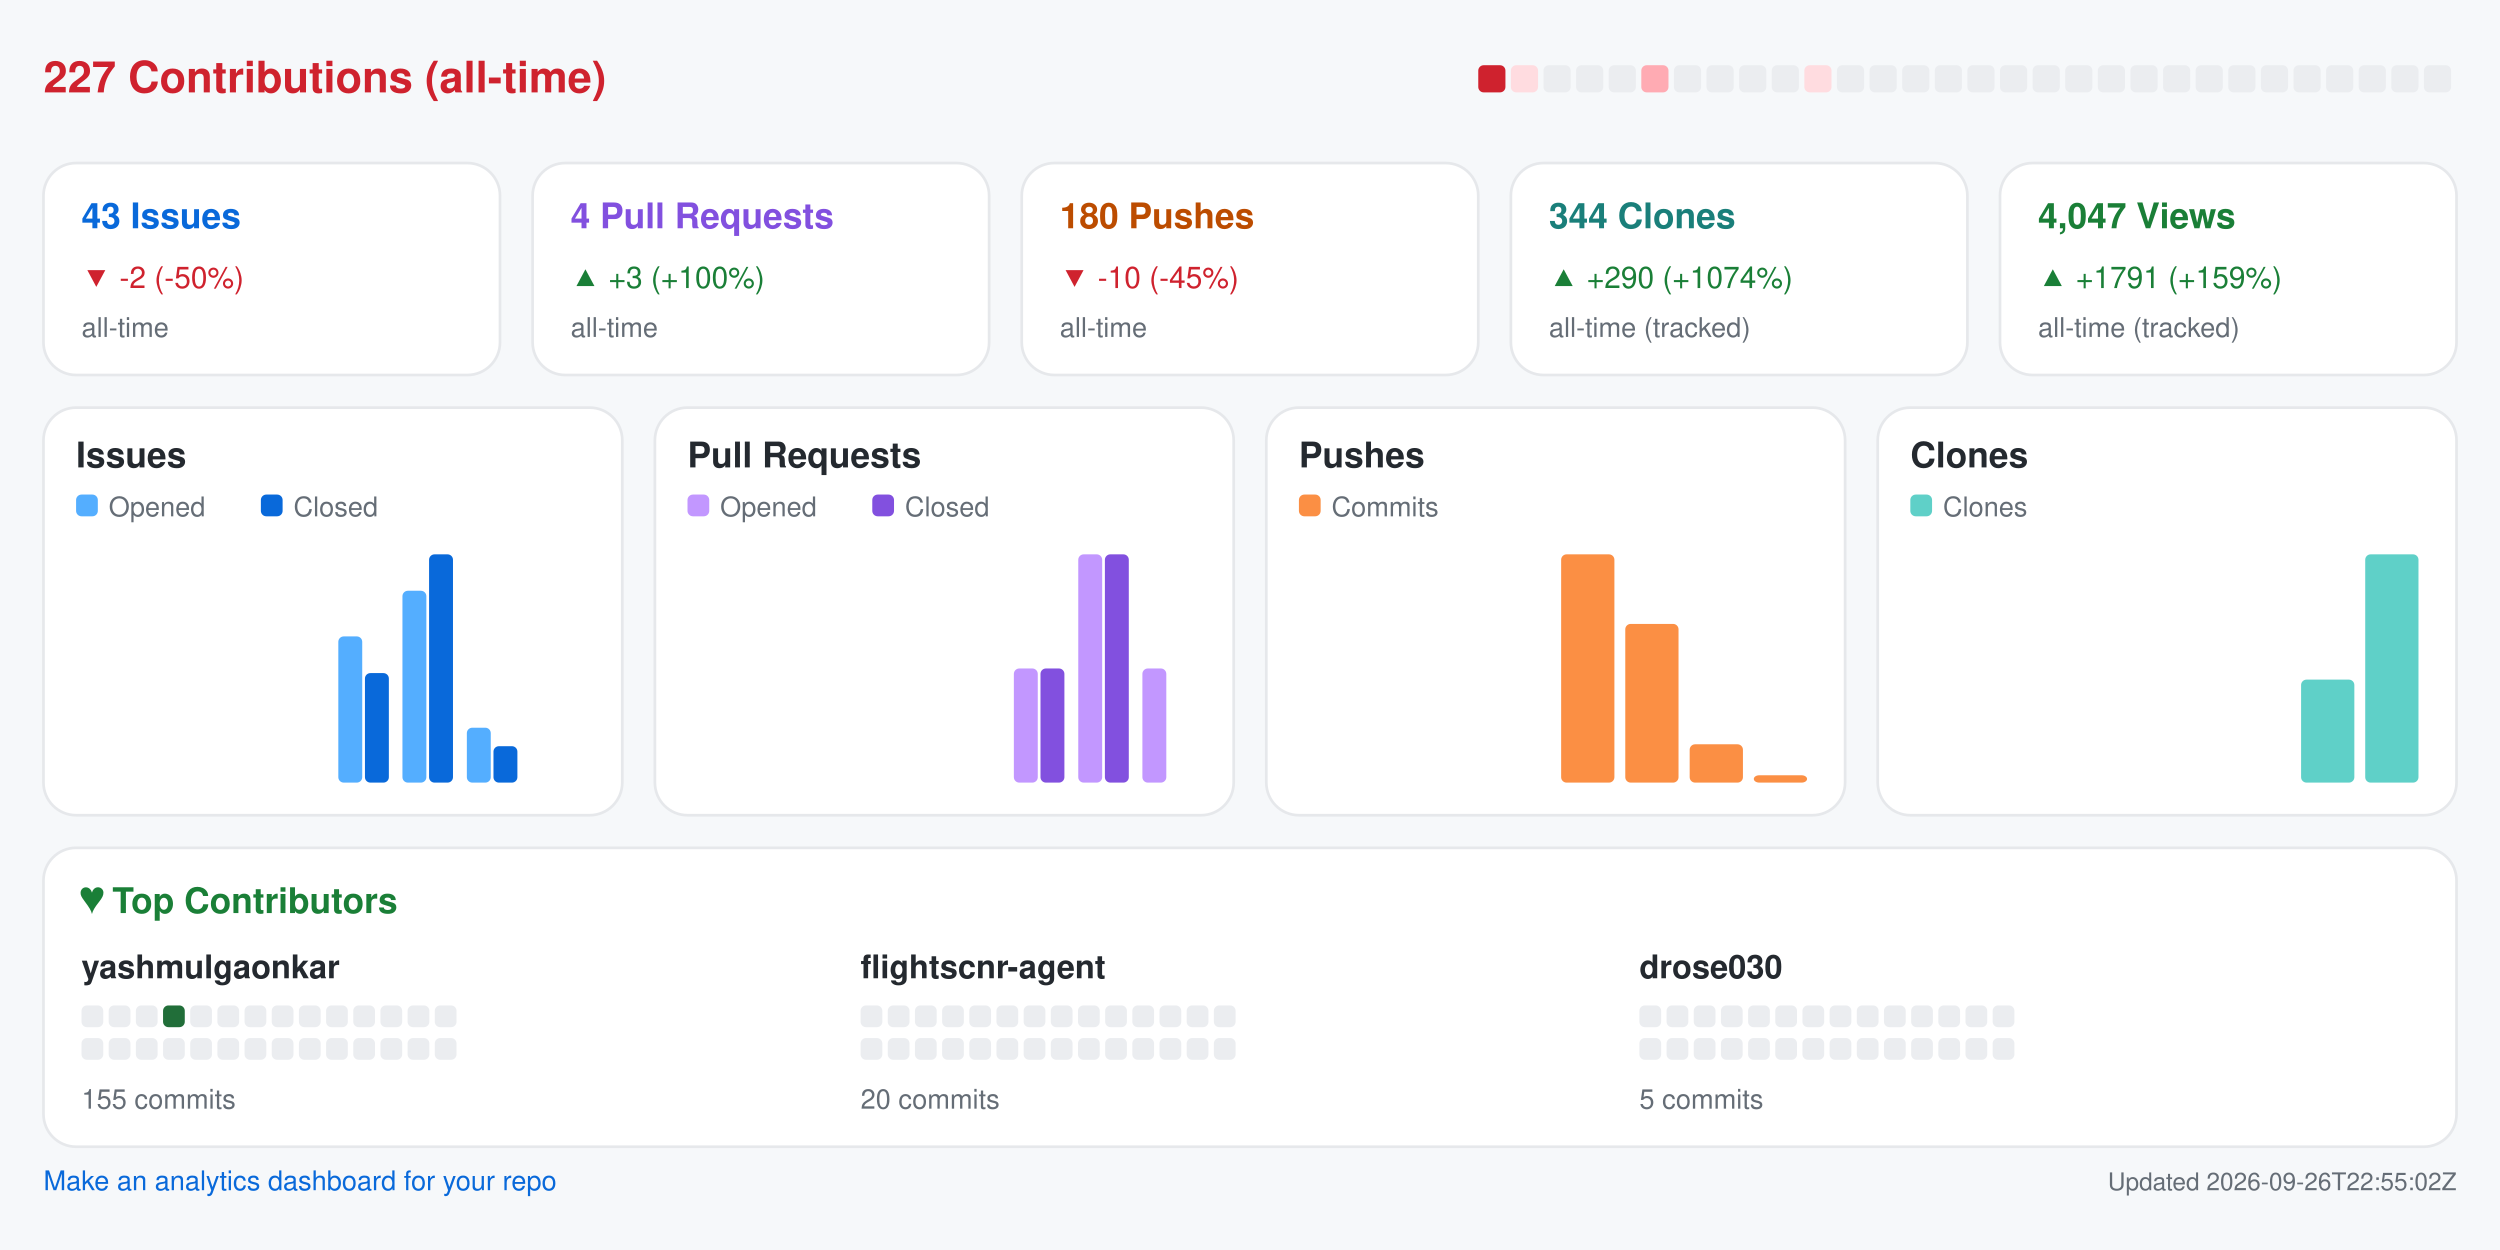
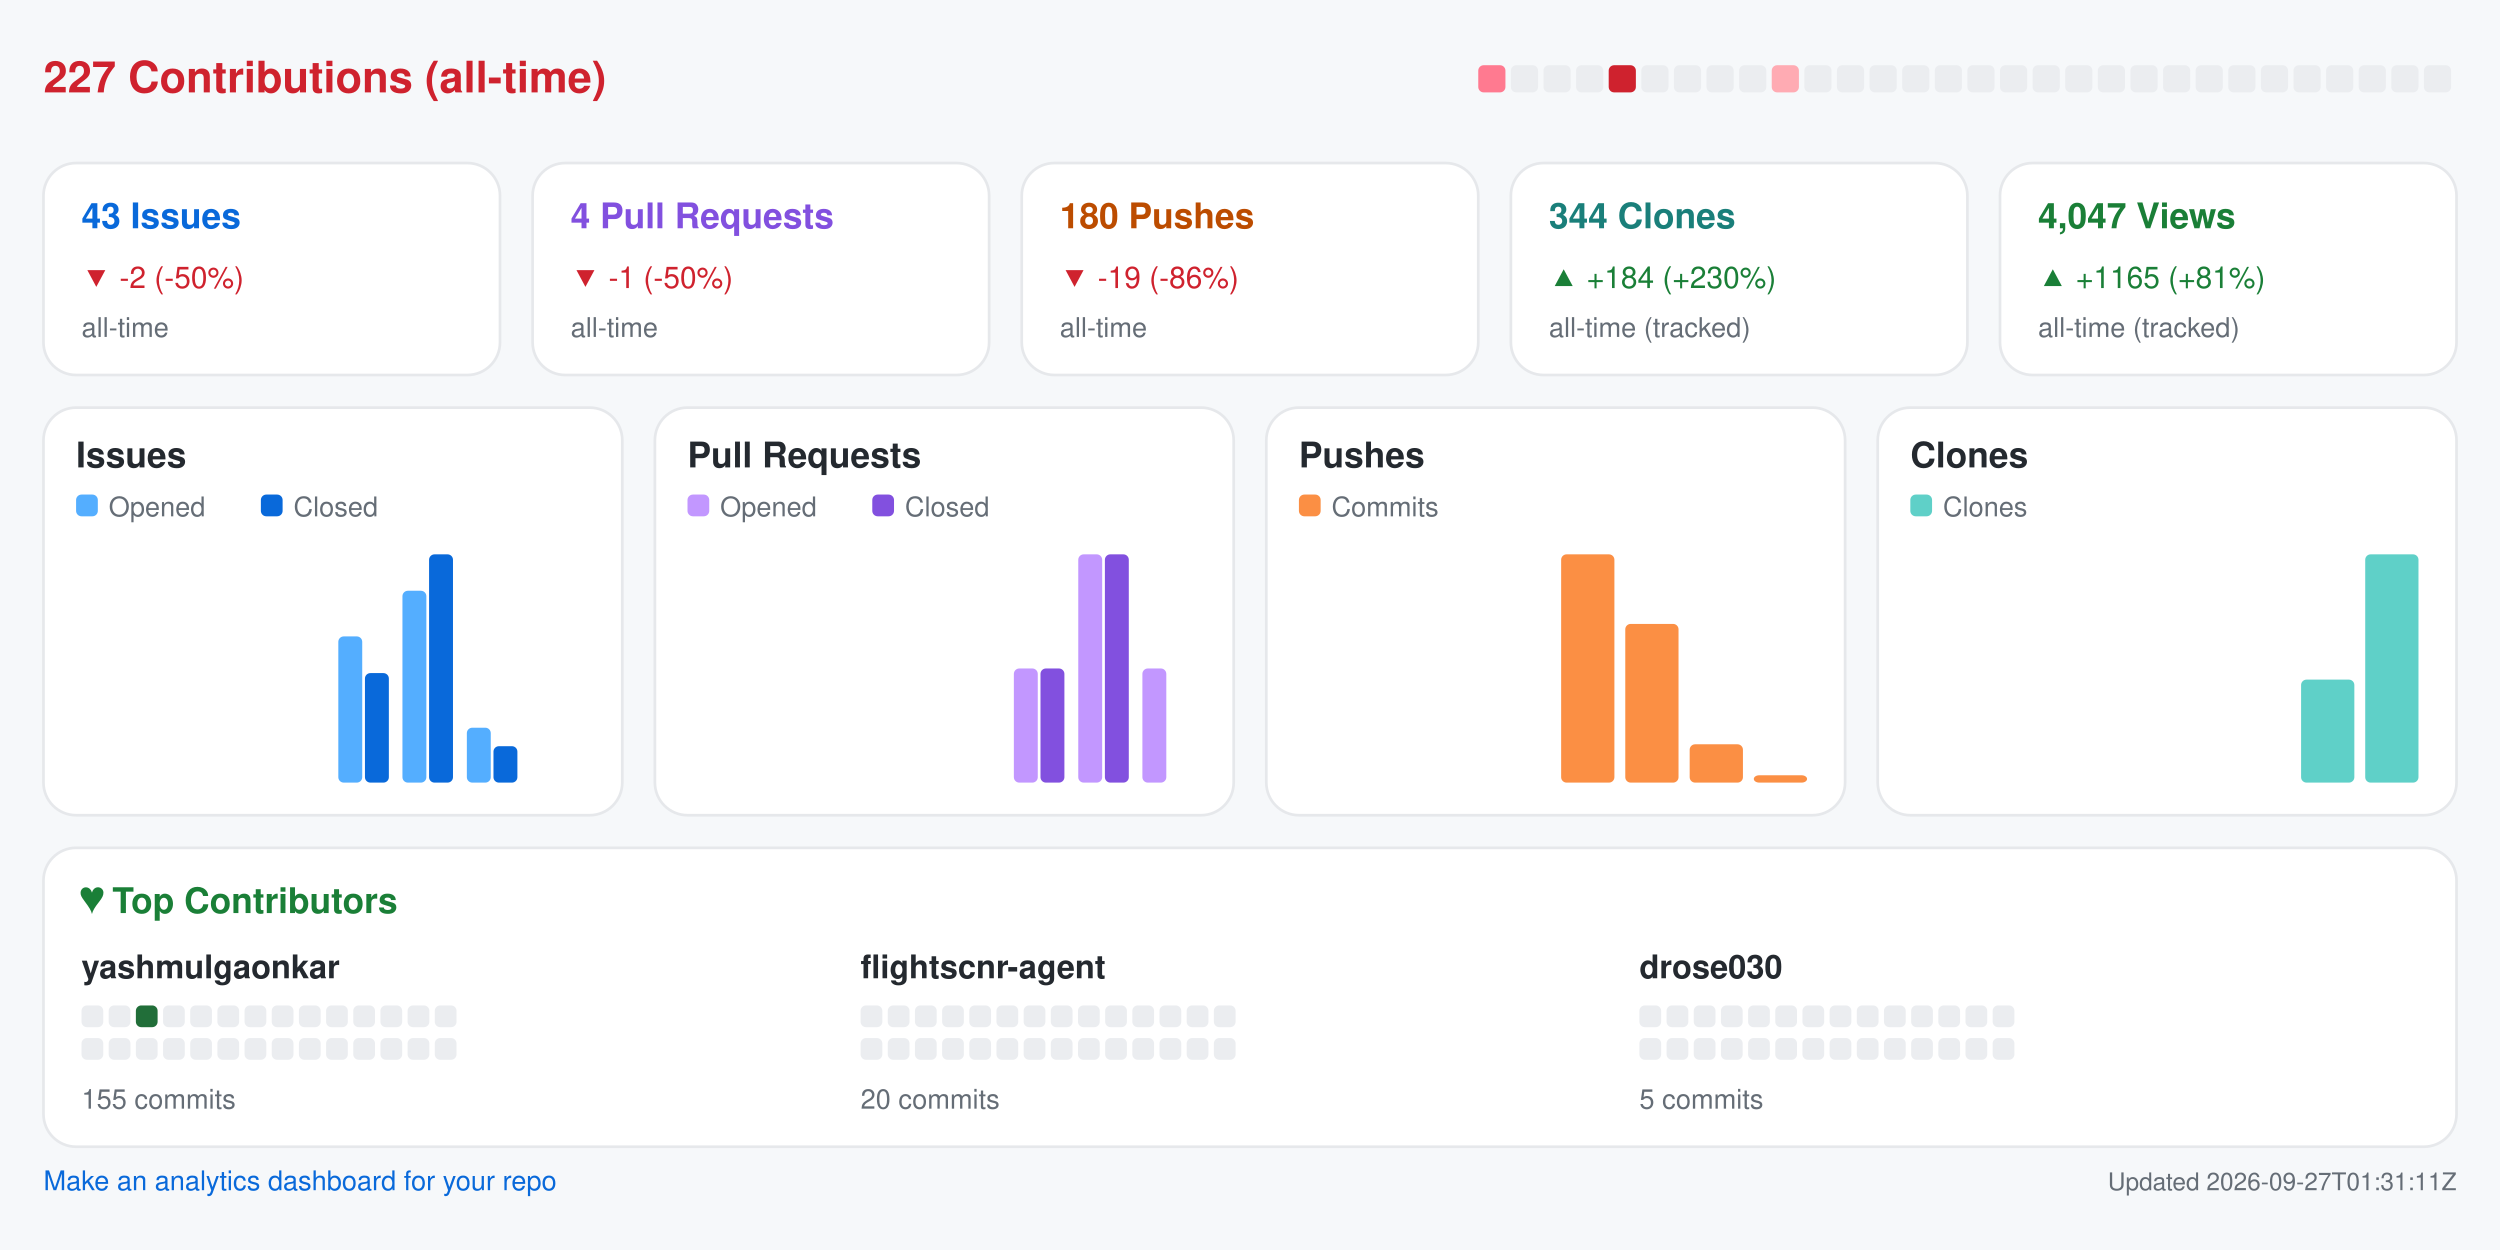
<svg xmlns="http://www.w3.org/2000/svg" width="920" height="460" viewBox="0 0 920 460" role="img" aria-label="Repository analytics for yashmulgaonkar/FlightScnr">
  <rect x="0.0" y="0.0" width="920.0" height="460.0" rx="0" fill="#f6f8fa" />
  <text x="16.0" y="34.0" fill="#cf222e" font-size="16" font-family="-apple-system,BlinkMacSystemFont,Segoe UI,Helvetica,Arial,sans-serif" font-weight="600" text-anchor="start">227 Contributions (all-time)</text>
-   <rect x="544.0" y="24.0" width="10.0" height="10.0" rx="2" fill="#cf222e" />
-   <rect x="556.0" y="24.0" width="10.0" height="10.0" rx="2" fill="#ffdce0" />
+   <rect x="544.0" y="24.0" width="10.0" height="10.0" rx="2" fill="#ff7a90" />
+   <rect x="556.0" y="24.0" width="10.0" height="10.0" rx="2" fill="#ebedf0" />
  <rect x="568.0" y="24.0" width="10.0" height="10.0" rx="2" fill="#ebedf0" />
  <rect x="580.0" y="24.0" width="10.0" height="10.0" rx="2" fill="#ebedf0" />
-   <rect x="592.0" y="24.0" width="10.0" height="10.0" rx="2" fill="#ebedf0" />
-   <rect x="604.0" y="24.0" width="10.0" height="10.0" rx="2" fill="#ffabb3" />
+   <rect x="592.0" y="24.0" width="10.0" height="10.0" rx="2" fill="#cf222e" />
+   <rect x="604.0" y="24.0" width="10.0" height="10.0" rx="2" fill="#ebedf0" />
  <rect x="616.0" y="24.0" width="10.0" height="10.0" rx="2" fill="#ebedf0" />
  <rect x="628.0" y="24.0" width="10.0" height="10.0" rx="2" fill="#ebedf0" />
  <rect x="640.0" y="24.0" width="10.0" height="10.0" rx="2" fill="#ebedf0" />
-   <rect x="652.0" y="24.0" width="10.0" height="10.0" rx="2" fill="#ebedf0" />
-   <rect x="664.0" y="24.0" width="10.0" height="10.0" rx="2" fill="#ffdce0" />
+   <rect x="652.0" y="24.0" width="10.0" height="10.0" rx="2" fill="#ffabb3" />
+   <rect x="664.0" y="24.0" width="10.0" height="10.0" rx="2" fill="#ebedf0" />
  <rect x="676.0" y="24.0" width="10.0" height="10.0" rx="2" fill="#ebedf0" />
  <rect x="688.0" y="24.0" width="10.0" height="10.0" rx="2" fill="#ebedf0" />
  <rect x="700.0" y="24.0" width="10.0" height="10.0" rx="2" fill="#ebedf0" />
  <rect x="712.0" y="24.0" width="10.0" height="10.0" rx="2" fill="#ebedf0" />
  <rect x="724.0" y="24.0" width="10.0" height="10.0" rx="2" fill="#ebedf0" />
  <rect x="736.0" y="24.0" width="10.0" height="10.0" rx="2" fill="#ebedf0" />
  <rect x="748.0" y="24.0" width="10.0" height="10.0" rx="2" fill="#ebedf0" />
  <rect x="760.0" y="24.0" width="10.0" height="10.0" rx="2" fill="#ebedf0" />
  <rect x="772.0" y="24.0" width="10.0" height="10.0" rx="2" fill="#ebedf0" />
  <rect x="784.0" y="24.0" width="10.0" height="10.0" rx="2" fill="#ebedf0" />
  <rect x="796.0" y="24.0" width="10.0" height="10.0" rx="2" fill="#ebedf0" />
  <rect x="808.0" y="24.0" width="10.0" height="10.0" rx="2" fill="#ebedf0" />
  <rect x="820.0" y="24.0" width="10.0" height="10.0" rx="2" fill="#ebedf0" />
  <rect x="832.0" y="24.0" width="10.0" height="10.0" rx="2" fill="#ebedf0" />
  <rect x="844.0" y="24.0" width="10.0" height="10.0" rx="2" fill="#ebedf0" />
  <rect x="856.0" y="24.0" width="10.0" height="10.0" rx="2" fill="#ebedf0" />
  <rect x="868.0" y="24.0" width="10.0" height="10.0" rx="2" fill="#ebedf0" />
  <rect x="880.0" y="24.0" width="10.0" height="10.0" rx="2" fill="#ebedf0" />
  <rect x="892.0" y="24.0" width="10.0" height="10.0" rx="2" fill="#ebedf0" />
  <rect x="16.0" y="60.0" width="168.0" height="78.0" rx="12" fill="#ffffff" stroke="#e6e8eb" />
  <text x="30.0" y="84.0" fill="#0969da" font-size="13" font-family="-apple-system,BlinkMacSystemFont,Segoe UI,Helvetica,Arial,sans-serif" font-weight="600" text-anchor="start">43 Issues</text>
  <text x="30.0" y="106.0" fill="#cf222e" font-size="11" font-family="-apple-system,BlinkMacSystemFont,Segoe UI,Helvetica,Arial,sans-serif" font-weight="400" text-anchor="start">▼ -2 (-50%)</text>
  <text x="30.0" y="124.0" fill="#656d76" font-size="10" font-family="-apple-system,BlinkMacSystemFont,Segoe UI,Helvetica,Arial,sans-serif" font-weight="400" text-anchor="start">all-time</text>
  <rect x="196.0" y="60.0" width="168.0" height="78.0" rx="12" fill="#ffffff" stroke="#e6e8eb" />
  <text x="210.0" y="84.0" fill="#8250df" font-size="13" font-family="-apple-system,BlinkMacSystemFont,Segoe UI,Helvetica,Arial,sans-serif" font-weight="600" text-anchor="start">4 Pull Requests</text>
-   <text x="210.0" y="106.0" fill="#1a7f37" font-size="11" font-family="-apple-system,BlinkMacSystemFont,Segoe UI,Helvetica,Arial,sans-serif" font-weight="400" text-anchor="start">▲ +3 (+100%)</text>
+   <text x="210.0" y="106.0" fill="#cf222e" font-size="11" font-family="-apple-system,BlinkMacSystemFont,Segoe UI,Helvetica,Arial,sans-serif" font-weight="400" text-anchor="start">▼ -1 (-50%)</text>
  <text x="210.0" y="124.0" fill="#656d76" font-size="10" font-family="-apple-system,BlinkMacSystemFont,Segoe UI,Helvetica,Arial,sans-serif" font-weight="400" text-anchor="start">all-time</text>
  <rect x="376.0" y="60.0" width="168.0" height="78.0" rx="12" fill="#ffffff" stroke="#e6e8eb" />
  <text x="390.0" y="84.0" fill="#bc4c00" font-size="13" font-family="-apple-system,BlinkMacSystemFont,Segoe UI,Helvetica,Arial,sans-serif" font-weight="600" text-anchor="start">180 Pushes</text>
-   <text x="390.0" y="106.0" fill="#cf222e" font-size="11" font-family="-apple-system,BlinkMacSystemFont,Segoe UI,Helvetica,Arial,sans-serif" font-weight="400" text-anchor="start">▼ -10 (-45%)</text>
+   <text x="390.0" y="106.0" fill="#cf222e" font-size="11" font-family="-apple-system,BlinkMacSystemFont,Segoe UI,Helvetica,Arial,sans-serif" font-weight="400" text-anchor="start">▼ -19 (-86%)</text>
  <text x="390.0" y="124.0" fill="#656d76" font-size="10" font-family="-apple-system,BlinkMacSystemFont,Segoe UI,Helvetica,Arial,sans-serif" font-weight="400" text-anchor="start">all-time</text>
  <rect x="556.0" y="60.0" width="168.0" height="78.0" rx="12" fill="#ffffff" stroke="#e6e8eb" />
  <text x="570.0" y="84.0" fill="#1a7f7a" font-size="13" font-family="-apple-system,BlinkMacSystemFont,Segoe UI,Helvetica,Arial,sans-serif" font-weight="600" text-anchor="start">344 Clones</text>
-   <text x="570.0" y="106.0" fill="#1a7f37" font-size="11" font-family="-apple-system,BlinkMacSystemFont,Segoe UI,Helvetica,Arial,sans-serif" font-weight="400" text-anchor="start">▲ +290 (+1074%)</text>
+   <text x="570.0" y="106.0" fill="#1a7f37" font-size="11" font-family="-apple-system,BlinkMacSystemFont,Segoe UI,Helvetica,Arial,sans-serif" font-weight="400" text-anchor="start">▲ +184 (+230%)</text>
  <text x="570.0" y="124.0" fill="#656d76" font-size="10" font-family="-apple-system,BlinkMacSystemFont,Segoe UI,Helvetica,Arial,sans-serif" font-weight="400" text-anchor="start">all-time (tracked)</text>
  <rect x="736.0" y="60.0" width="168.0" height="78.0" rx="12" fill="#ffffff" stroke="#e6e8eb" />
  <text x="750.0" y="84.0" fill="#1a7f37" font-size="13" font-family="-apple-system,BlinkMacSystemFont,Segoe UI,Helvetica,Arial,sans-serif" font-weight="600" text-anchor="start">4,047 Views</text>
-   <text x="750.0" y="106.0" fill="#1a7f37" font-size="11" font-family="-apple-system,BlinkMacSystemFont,Segoe UI,Helvetica,Arial,sans-serif" font-weight="400" text-anchor="start">▲ +1791 (+159%)</text>
+   <text x="750.0" y="106.0" fill="#1a7f37" font-size="11" font-family="-apple-system,BlinkMacSystemFont,Segoe UI,Helvetica,Arial,sans-serif" font-weight="400" text-anchor="start">▲ +1165 (+81%)</text>
  <text x="750.0" y="124.0" fill="#656d76" font-size="10" font-family="-apple-system,BlinkMacSystemFont,Segoe UI,Helvetica,Arial,sans-serif" font-weight="400" text-anchor="start">all-time (tracked)</text>
  <rect x="16.0" y="150.0" width="213.0" height="150.0" rx="12" fill="#ffffff" stroke="#e6e8eb" />
  <text x="28.0" y="172.0" fill="#24292f" font-size="13" font-family="-apple-system,BlinkMacSystemFont,Segoe UI,Helvetica,Arial,sans-serif" font-weight="600" text-anchor="start">Issues</text>
  <rect x="28.0" y="182.0" width="8.0" height="8.0" rx="2" fill="#54aeff" />
  <text x="40.0" y="190.0" fill="#656d76" font-size="10" font-family="-apple-system,BlinkMacSystemFont,Segoe UI,Helvetica,Arial,sans-serif" font-weight="400" text-anchor="start">Opened</text>
  <rect x="96.0" y="182.0" width="8.0" height="8.0" rx="2" fill="#0969da" />
  <text x="108.0" y="190.0" fill="#656d76" font-size="10" font-family="-apple-system,BlinkMacSystemFont,Segoe UI,Helvetica,Arial,sans-serif" font-weight="400" text-anchor="start">Closed</text>
  <rect x="30.0" y="288.0" width="8.8" height="0.0" rx="2" fill="#54aeff" />
  <rect x="39.8" y="288.0" width="8.8" height="0.0" rx="2" fill="#0969da" />
  <rect x="53.6" y="288.0" width="8.8" height="0.0" rx="2" fill="#54aeff" />
  <rect x="63.4" y="288.0" width="8.8" height="0.0" rx="2" fill="#0969da" />
  <rect x="77.2" y="288.0" width="8.8" height="0.0" rx="2" fill="#54aeff" />
  <rect x="87.1" y="288.0" width="8.8" height="0.0" rx="2" fill="#0969da" />
  <rect x="100.9" y="288.0" width="8.8" height="0.0" rx="2" fill="#54aeff" />
  <rect x="110.7" y="288.0" width="8.8" height="0.0" rx="2" fill="#0969da" />
  <rect x="124.5" y="234.2" width="8.8" height="53.8" rx="2" fill="#54aeff" />
  <rect x="134.3" y="247.7" width="8.8" height="40.3" rx="2" fill="#0969da" />
  <rect x="148.1" y="217.4" width="8.8" height="70.6" rx="2" fill="#54aeff" />
  <rect x="157.9" y="204.0" width="8.8" height="84.0" rx="2" fill="#0969da" />
  <rect x="171.8" y="267.8" width="8.8" height="20.2" rx="2" fill="#54aeff" />
  <rect x="181.6" y="274.6" width="8.8" height="13.4" rx="2" fill="#0969da" />
  <rect x="195.4" y="288.0" width="8.8" height="0.0" rx="2" fill="#54aeff" />
  <rect x="205.2" y="288.0" width="8.8" height="0.0" rx="2" fill="#0969da" />
  <rect x="241.0" y="150.0" width="213.0" height="150.0" rx="12" fill="#ffffff" stroke="#e6e8eb" />
  <text x="253.0" y="172.0" fill="#24292f" font-size="13" font-family="-apple-system,BlinkMacSystemFont,Segoe UI,Helvetica,Arial,sans-serif" font-weight="600" text-anchor="start">Pull Requests</text>
  <rect x="253.0" y="182.0" width="8.0" height="8.0" rx="2" fill="#c297ff" />
  <text x="265.0" y="190.0" fill="#656d76" font-size="10" font-family="-apple-system,BlinkMacSystemFont,Segoe UI,Helvetica,Arial,sans-serif" font-weight="400" text-anchor="start">Opened</text>
  <rect x="321.0" y="182.0" width="8.0" height="8.0" rx="2" fill="#8250df" />
  <text x="333.0" y="190.0" fill="#656d76" font-size="10" font-family="-apple-system,BlinkMacSystemFont,Segoe UI,Helvetica,Arial,sans-serif" font-weight="400" text-anchor="start">Closed</text>
  <rect x="255.0" y="288.0" width="8.8" height="0.0" rx="2" fill="#c297ff" />
  <rect x="264.8" y="288.0" width="8.8" height="0.0" rx="2" fill="#8250df" />
  <rect x="278.6" y="288.0" width="8.8" height="0.0" rx="2" fill="#c297ff" />
  <rect x="288.4" y="288.0" width="8.8" height="0.0" rx="2" fill="#8250df" />
  <rect x="302.2" y="288.0" width="8.8" height="0.0" rx="2" fill="#c297ff" />
  <rect x="312.1" y="288.0" width="8.8" height="0.0" rx="2" fill="#8250df" />
  <rect x="325.9" y="288.0" width="8.8" height="0.0" rx="2" fill="#c297ff" />
  <rect x="335.7" y="288.0" width="8.8" height="0.0" rx="2" fill="#8250df" />
  <rect x="349.5" y="288.0" width="8.8" height="0.0" rx="2" fill="#c297ff" />
  <rect x="359.3" y="288.0" width="8.8" height="0.0" rx="2" fill="#8250df" />
  <rect x="373.1" y="246.0" width="8.8" height="42.0" rx="2" fill="#c297ff" />
  <rect x="382.9" y="246.0" width="8.8" height="42.0" rx="2" fill="#8250df" />
  <rect x="396.8" y="204.0" width="8.8" height="84.0" rx="2" fill="#c297ff" />
  <rect x="406.6" y="204.0" width="8.8" height="84.0" rx="2" fill="#8250df" />
  <rect x="420.4" y="246.0" width="8.8" height="42.0" rx="2" fill="#c297ff" />
  <rect x="430.2" y="288.0" width="8.8" height="0.0" rx="2" fill="#8250df" />
  <rect x="466.0" y="150.0" width="213.0" height="150.0" rx="12" fill="#ffffff" stroke="#e6e8eb" />
  <text x="478.0" y="172.0" fill="#24292f" font-size="13" font-family="-apple-system,BlinkMacSystemFont,Segoe UI,Helvetica,Arial,sans-serif" font-weight="600" text-anchor="start">Pushes</text>
  <rect x="478.0" y="182.0" width="8.0" height="8.0" rx="2" fill="#fb8f44" />
  <text x="490.0" y="190.0" fill="#656d76" font-size="10" font-family="-apple-system,BlinkMacSystemFont,Segoe UI,Helvetica,Arial,sans-serif" font-weight="400" text-anchor="start">Commits</text>
  <rect x="480.0" y="288.0" width="19.6" height="0.0" rx="2" fill="#fb8f44" />
  <rect x="503.6" y="288.0" width="19.6" height="0.0" rx="2" fill="#fb8f44" />
  <rect x="527.2" y="288.0" width="19.6" height="0.0" rx="2" fill="#fb8f44" />
  <rect x="550.9" y="288.0" width="19.6" height="0.0" rx="2" fill="#fb8f44" />
  <rect x="574.5" y="204.0" width="19.6" height="84.0" rx="2" fill="#fb8f44" />
  <rect x="598.1" y="229.6" width="19.6" height="58.4" rx="2" fill="#fb8f44" />
  <rect x="621.8" y="273.9" width="19.6" height="14.1" rx="2" fill="#fb8f44" />
  <rect x="645.4" y="285.3" width="19.6" height="2.7" rx="2" fill="#fb8f44" />
  <rect x="691.0" y="150.0" width="213.0" height="150.0" rx="12" fill="#ffffff" stroke="#e6e8eb" />
  <text x="703.0" y="172.0" fill="#24292f" font-size="13" font-family="-apple-system,BlinkMacSystemFont,Segoe UI,Helvetica,Arial,sans-serif" font-weight="600" text-anchor="start">Clones</text>
  <rect x="703.0" y="182.0" width="8.0" height="8.0" rx="2" fill="#5fd0c8" />
  <text x="715.0" y="190.0" fill="#656d76" font-size="10" font-family="-apple-system,BlinkMacSystemFont,Segoe UI,Helvetica,Arial,sans-serif" font-weight="400" text-anchor="start">Clones</text>
  <rect x="705.0" y="288.0" width="19.6" height="0.0" rx="2" fill="#5fd0c8" />
  <rect x="728.6" y="288.0" width="19.6" height="0.0" rx="2" fill="#5fd0c8" />
  <rect x="752.2" y="288.0" width="19.6" height="0.0" rx="2" fill="#5fd0c8" />
  <rect x="775.9" y="288.0" width="19.6" height="0.0" rx="2" fill="#5fd0c8" />
  <rect x="799.5" y="288.0" width="19.6" height="0.0" rx="2" fill="#5fd0c8" />
  <rect x="823.1" y="288.0" width="19.6" height="0.0" rx="2" fill="#5fd0c8" />
  <rect x="846.8" y="250.1" width="19.6" height="37.9" rx="2" fill="#5fd0c8" />
  <rect x="870.4" y="204.0" width="19.6" height="84.0" rx="2" fill="#5fd0c8" />
  <rect x="16.0" y="312.0" width="888.0" height="110.0" rx="12" fill="#ffffff" stroke="#e6e8eb" />
  <text x="30.0" y="336.0" fill="#1a7f37" font-size="13" font-family="-apple-system,BlinkMacSystemFont,Segoe UI,Helvetica,Arial,sans-serif" font-weight="600" text-anchor="start">♥  Top Contributors</text>
  <text x="30.0" y="360.0" fill="#24292f" font-size="12" font-family="-apple-system,BlinkMacSystemFont,Segoe UI,Helvetica,Arial,sans-serif" font-weight="600" text-anchor="start">yashmulgaonkar</text>
  <rect x="30.0" y="370.0" width="8.0" height="8.0" rx="2" fill="#ebedf0" />
  <rect x="40.0" y="370.0" width="8.0" height="8.0" rx="2" fill="#ebedf0" />
-   <rect x="50.0" y="370.0" width="8.0" height="8.0" rx="2" fill="#ebedf0" />
-   <rect x="60.0" y="370.0" width="8.0" height="8.0" rx="2" fill="#216e39" />
+   <rect x="50.0" y="370.0" width="8.0" height="8.0" rx="2" fill="#216e39" />
+   <rect x="60.0" y="370.0" width="8.0" height="8.0" rx="2" fill="#ebedf0" />
  <rect x="70.0" y="370.0" width="8.0" height="8.0" rx="2" fill="#ebedf0" />
  <rect x="80.0" y="370.0" width="8.0" height="8.0" rx="2" fill="#ebedf0" />
  <rect x="90.0" y="370.0" width="8.0" height="8.0" rx="2" fill="#ebedf0" />
  <rect x="100.0" y="370.0" width="8.0" height="8.0" rx="2" fill="#ebedf0" />
  <rect x="110.0" y="370.0" width="8.0" height="8.0" rx="2" fill="#ebedf0" />
  <rect x="120.0" y="370.0" width="8.0" height="8.0" rx="2" fill="#ebedf0" />
  <rect x="130.0" y="370.0" width="8.0" height="8.0" rx="2" fill="#ebedf0" />
  <rect x="140.0" y="370.0" width="8.0" height="8.0" rx="2" fill="#ebedf0" />
  <rect x="150.0" y="370.0" width="8.0" height="8.0" rx="2" fill="#ebedf0" />
  <rect x="160.0" y="370.0" width="8.0" height="8.0" rx="2" fill="#ebedf0" />
  <rect x="30.0" y="382.0" width="8.0" height="8.0" rx="2" fill="#ebedf0" />
  <rect x="40.0" y="382.0" width="8.0" height="8.0" rx="2" fill="#ebedf0" />
  <rect x="50.0" y="382.0" width="8.0" height="8.0" rx="2" fill="#ebedf0" />
  <rect x="60.0" y="382.0" width="8.0" height="8.0" rx="2" fill="#ebedf0" />
  <rect x="70.0" y="382.0" width="8.0" height="8.0" rx="2" fill="#ebedf0" />
  <rect x="80.0" y="382.0" width="8.0" height="8.0" rx="2" fill="#ebedf0" />
  <rect x="90.0" y="382.0" width="8.0" height="8.0" rx="2" fill="#ebedf0" />
  <rect x="100.0" y="382.0" width="8.0" height="8.0" rx="2" fill="#ebedf0" />
  <rect x="110.0" y="382.0" width="8.0" height="8.0" rx="2" fill="#ebedf0" />
  <rect x="120.0" y="382.0" width="8.0" height="8.0" rx="2" fill="#ebedf0" />
  <rect x="130.0" y="382.0" width="8.0" height="8.0" rx="2" fill="#ebedf0" />
  <rect x="140.0" y="382.0" width="8.0" height="8.0" rx="2" fill="#ebedf0" />
  <rect x="150.0" y="382.0" width="8.0" height="8.0" rx="2" fill="#ebedf0" />
  <rect x="160.0" y="382.0" width="8.0" height="8.0" rx="2" fill="#ebedf0" />
  <text x="30.0" y="408.0" fill="#656d76" font-size="10" font-family="-apple-system,BlinkMacSystemFont,Segoe UI,Helvetica,Arial,sans-serif" font-weight="400" text-anchor="start">155 commits</text>
  <text x="316.7" y="360.0" fill="#24292f" font-size="12" font-family="-apple-system,BlinkMacSystemFont,Segoe UI,Helvetica,Arial,sans-serif" font-weight="600" text-anchor="start">flightscnr-agent</text>
  <rect x="316.7" y="370.0" width="8.0" height="8.0" rx="2" fill="#ebedf0" />
  <rect x="326.7" y="370.0" width="8.0" height="8.0" rx="2" fill="#ebedf0" />
  <rect x="336.7" y="370.0" width="8.0" height="8.0" rx="2" fill="#ebedf0" />
  <rect x="346.7" y="370.0" width="8.0" height="8.0" rx="2" fill="#ebedf0" />
  <rect x="356.7" y="370.0" width="8.0" height="8.0" rx="2" fill="#ebedf0" />
  <rect x="366.7" y="370.0" width="8.0" height="8.0" rx="2" fill="#ebedf0" />
  <rect x="376.7" y="370.0" width="8.0" height="8.0" rx="2" fill="#ebedf0" />
  <rect x="386.7" y="370.0" width="8.0" height="8.0" rx="2" fill="#ebedf0" />
  <rect x="396.7" y="370.0" width="8.0" height="8.0" rx="2" fill="#ebedf0" />
  <rect x="406.7" y="370.0" width="8.0" height="8.0" rx="2" fill="#ebedf0" />
  <rect x="416.7" y="370.0" width="8.0" height="8.0" rx="2" fill="#ebedf0" />
  <rect x="426.7" y="370.0" width="8.0" height="8.0" rx="2" fill="#ebedf0" />
  <rect x="436.7" y="370.0" width="8.0" height="8.0" rx="2" fill="#ebedf0" />
  <rect x="446.7" y="370.0" width="8.0" height="8.0" rx="2" fill="#ebedf0" />
  <rect x="316.7" y="382.0" width="8.0" height="8.0" rx="2" fill="#ebedf0" />
  <rect x="326.7" y="382.0" width="8.0" height="8.0" rx="2" fill="#ebedf0" />
  <rect x="336.7" y="382.0" width="8.0" height="8.0" rx="2" fill="#ebedf0" />
  <rect x="346.7" y="382.0" width="8.0" height="8.0" rx="2" fill="#ebedf0" />
  <rect x="356.7" y="382.0" width="8.0" height="8.0" rx="2" fill="#ebedf0" />
  <rect x="366.7" y="382.0" width="8.0" height="8.0" rx="2" fill="#ebedf0" />
  <rect x="376.7" y="382.0" width="8.0" height="8.0" rx="2" fill="#ebedf0" />
  <rect x="386.7" y="382.0" width="8.0" height="8.0" rx="2" fill="#ebedf0" />
  <rect x="396.7" y="382.0" width="8.0" height="8.0" rx="2" fill="#ebedf0" />
  <rect x="406.7" y="382.0" width="8.0" height="8.0" rx="2" fill="#ebedf0" />
  <rect x="416.7" y="382.0" width="8.0" height="8.0" rx="2" fill="#ebedf0" />
  <rect x="426.7" y="382.0" width="8.0" height="8.0" rx="2" fill="#ebedf0" />
  <rect x="436.7" y="382.0" width="8.0" height="8.0" rx="2" fill="#ebedf0" />
  <rect x="446.7" y="382.0" width="8.0" height="8.0" rx="2" fill="#ebedf0" />
  <text x="316.7" y="408.0" fill="#656d76" font-size="10" font-family="-apple-system,BlinkMacSystemFont,Segoe UI,Helvetica,Arial,sans-serif" font-weight="400" text-anchor="start">20 commits</text>
  <text x="603.3" y="360.0" fill="#24292f" font-size="12" font-family="-apple-system,BlinkMacSystemFont,Segoe UI,Helvetica,Arial,sans-serif" font-weight="600" text-anchor="start">drose030</text>
  <rect x="603.3" y="370.0" width="8.0" height="8.0" rx="2" fill="#ebedf0" />
  <rect x="613.3" y="370.0" width="8.0" height="8.0" rx="2" fill="#ebedf0" />
  <rect x="623.3" y="370.0" width="8.0" height="8.0" rx="2" fill="#ebedf0" />
  <rect x="633.3" y="370.0" width="8.0" height="8.0" rx="2" fill="#ebedf0" />
  <rect x="643.3" y="370.0" width="8.0" height="8.0" rx="2" fill="#ebedf0" />
  <rect x="653.3" y="370.0" width="8.0" height="8.0" rx="2" fill="#ebedf0" />
  <rect x="663.3" y="370.0" width="8.0" height="8.0" rx="2" fill="#ebedf0" />
  <rect x="673.3" y="370.0" width="8.0" height="8.0" rx="2" fill="#ebedf0" />
  <rect x="683.3" y="370.0" width="8.0" height="8.0" rx="2" fill="#ebedf0" />
  <rect x="693.3" y="370.0" width="8.0" height="8.0" rx="2" fill="#ebedf0" />
  <rect x="703.3" y="370.0" width="8.0" height="8.0" rx="2" fill="#ebedf0" />
  <rect x="713.3" y="370.0" width="8.0" height="8.0" rx="2" fill="#ebedf0" />
  <rect x="723.3" y="370.0" width="8.0" height="8.0" rx="2" fill="#ebedf0" />
  <rect x="733.3" y="370.0" width="8.0" height="8.0" rx="2" fill="#ebedf0" />
  <rect x="603.3" y="382.0" width="8.0" height="8.0" rx="2" fill="#ebedf0" />
  <rect x="613.3" y="382.0" width="8.0" height="8.0" rx="2" fill="#ebedf0" />
  <rect x="623.3" y="382.0" width="8.0" height="8.0" rx="2" fill="#ebedf0" />
  <rect x="633.3" y="382.0" width="8.0" height="8.0" rx="2" fill="#ebedf0" />
  <rect x="643.3" y="382.0" width="8.0" height="8.0" rx="2" fill="#ebedf0" />
  <rect x="653.3" y="382.0" width="8.0" height="8.0" rx="2" fill="#ebedf0" />
  <rect x="663.3" y="382.0" width="8.0" height="8.0" rx="2" fill="#ebedf0" />
  <rect x="673.3" y="382.0" width="8.0" height="8.0" rx="2" fill="#ebedf0" />
  <rect x="683.3" y="382.0" width="8.0" height="8.0" rx="2" fill="#ebedf0" />
  <rect x="693.3" y="382.0" width="8.0" height="8.0" rx="2" fill="#ebedf0" />
  <rect x="703.3" y="382.0" width="8.0" height="8.0" rx="2" fill="#ebedf0" />
  <rect x="713.3" y="382.0" width="8.0" height="8.0" rx="2" fill="#ebedf0" />
  <rect x="723.3" y="382.0" width="8.0" height="8.0" rx="2" fill="#ebedf0" />
  <rect x="733.3" y="382.0" width="8.0" height="8.0" rx="2" fill="#ebedf0" />
  <text x="603.3" y="408.0" fill="#656d76" font-size="10" font-family="-apple-system,BlinkMacSystemFont,Segoe UI,Helvetica,Arial,sans-serif" font-weight="400" text-anchor="start">5 commits</text>
  <a href="https://github.com/yashmulgaonkar/repo-analytics" target="_blank" rel="noopener noreferrer">
    <text x="16.0" y="438.0" fill="#0969da" font-size="10" font-family="-apple-system,BlinkMacSystemFont,Segoe UI,Helvetica,Arial,sans-serif" font-weight="400" text-anchor="start">Make an analytics dashboard for your repo</text>
  </a>
-   <text x="904.0" y="438.0" fill="#656d76" font-size="9" font-family="-apple-system,BlinkMacSystemFont,Segoe UI,Helvetica,Arial,sans-serif" font-weight="400" text-anchor="end">Updated 2026-09-26T22:55:02Z</text>
+   <text x="904.0" y="438.0" fill="#656d76" font-size="9" font-family="-apple-system,BlinkMacSystemFont,Segoe UI,Helvetica,Arial,sans-serif" font-weight="400" text-anchor="end">Updated 2026-09-27T01:31:11Z</text>
</svg>
